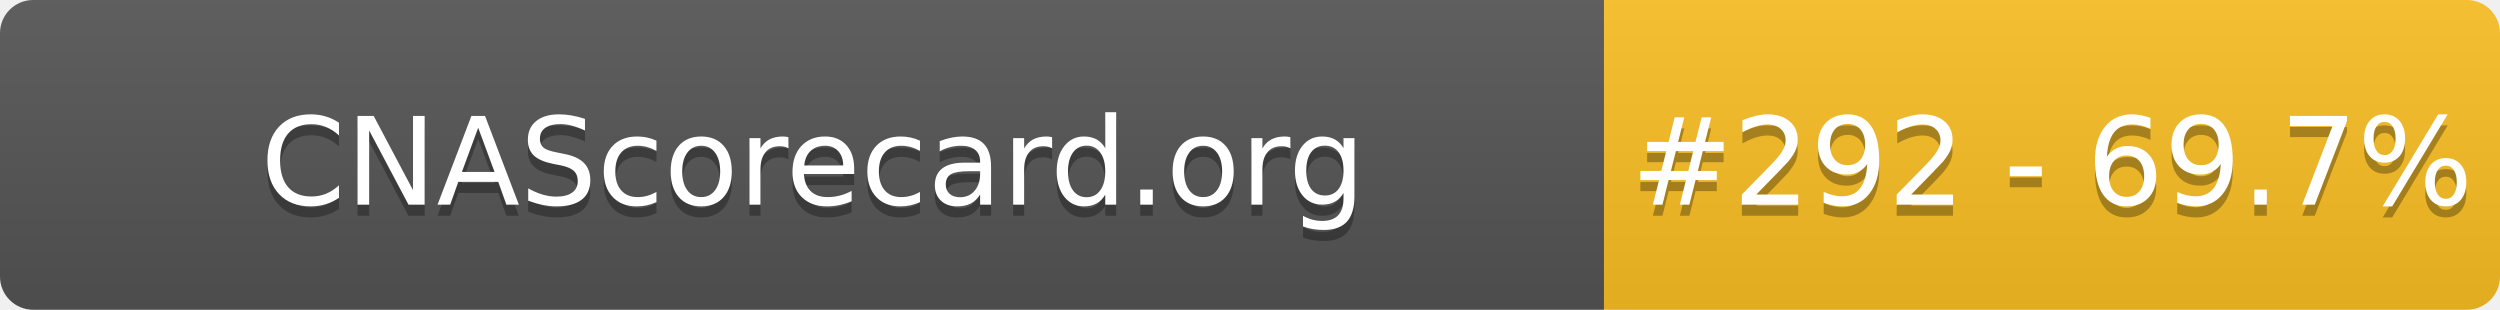
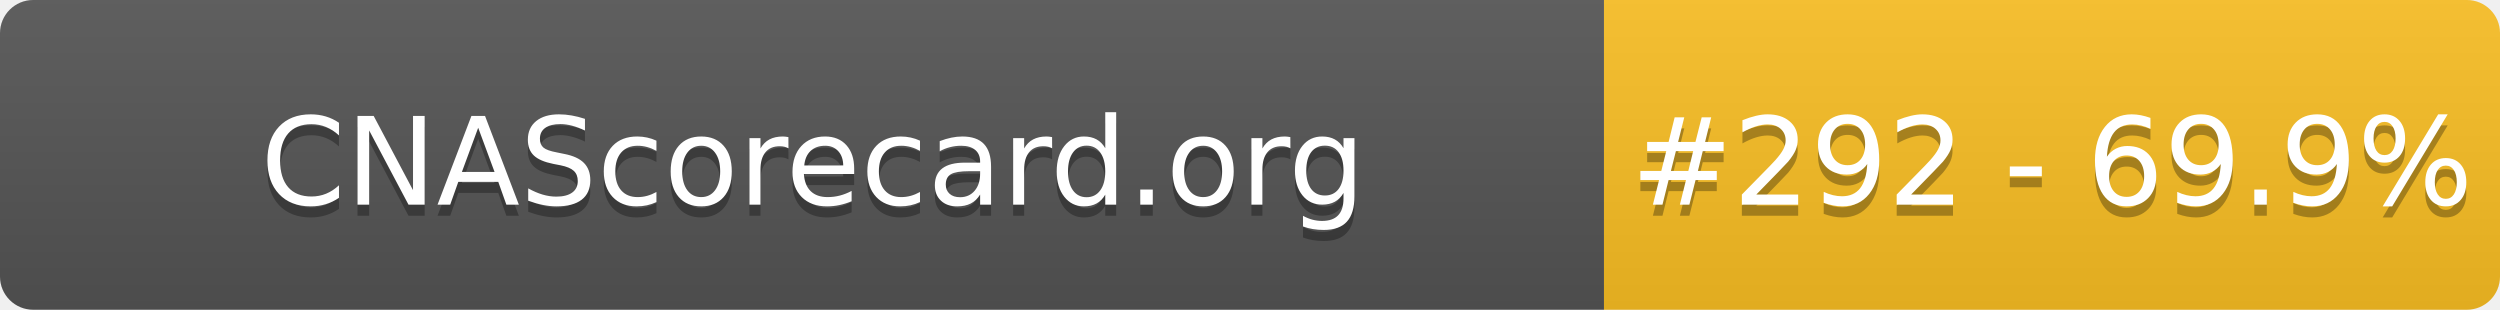
- <svg xmlns="http://www.w3.org/2000/svg" width="226" height="28" role="img" aria-label="CNAScorecard.org: #292 - 69.7%">
+ <svg xmlns="http://www.w3.org/2000/svg" width="226" height="28" role="img" aria-label="CNAScorecard.org: #292 - 69.9%">
  <linearGradient id="s" x2="0" y2="100%">
    <stop offset="0" stop-color="#bbb" stop-opacity=".1" />
    <stop offset="1" stop-opacity=".1" />
  </linearGradient>
  <clipPath id="r">
    <rect width="226" height="28" rx="3" fill="#fff" />
  </clipPath>
  <g clip-path="url(#r)">
    <rect width="145" height="28" fill="#555" />
    <rect x="145" width="81" height="28" fill="#FBBF24" />
    <rect width="226" height="28" fill="url(#s)" />
  </g>
  <g fill="#fff" text-anchor="middle" font-family="Verdana,Geneva,DejaVu Sans,sans-serif" text-rendering="geometricPrecision" font-size="110">
    <text aria-hidden="true" x="735" y="195" fill="#010101" fill-opacity=".3" transform="scale(.1)" textLength="1350">CNAScorecard.org</text>
    <text x="735" y="185" transform="scale(.1)" fill="#fff" textLength="1350">CNAScorecard.org</text>
-     <text aria-hidden="true" x="1855" y="195" fill="#010101" fill-opacity=".3" transform="scale(.1)" textLength="660">#292 - 69.7%</text>
-     <text x="1855" y="185" transform="scale(.1)" fill="#fff" textLength="660">#292 - 69.7%</text>
+     <text aria-hidden="true" x="1855" y="195" fill="#010101" fill-opacity=".3" transform="scale(.1)" textLength="660">#292 - 69.9%</text>
+     <text x="1855" y="185" transform="scale(.1)" fill="#fff" textLength="660">#292 - 69.9%</text>
  </g>
</svg>
